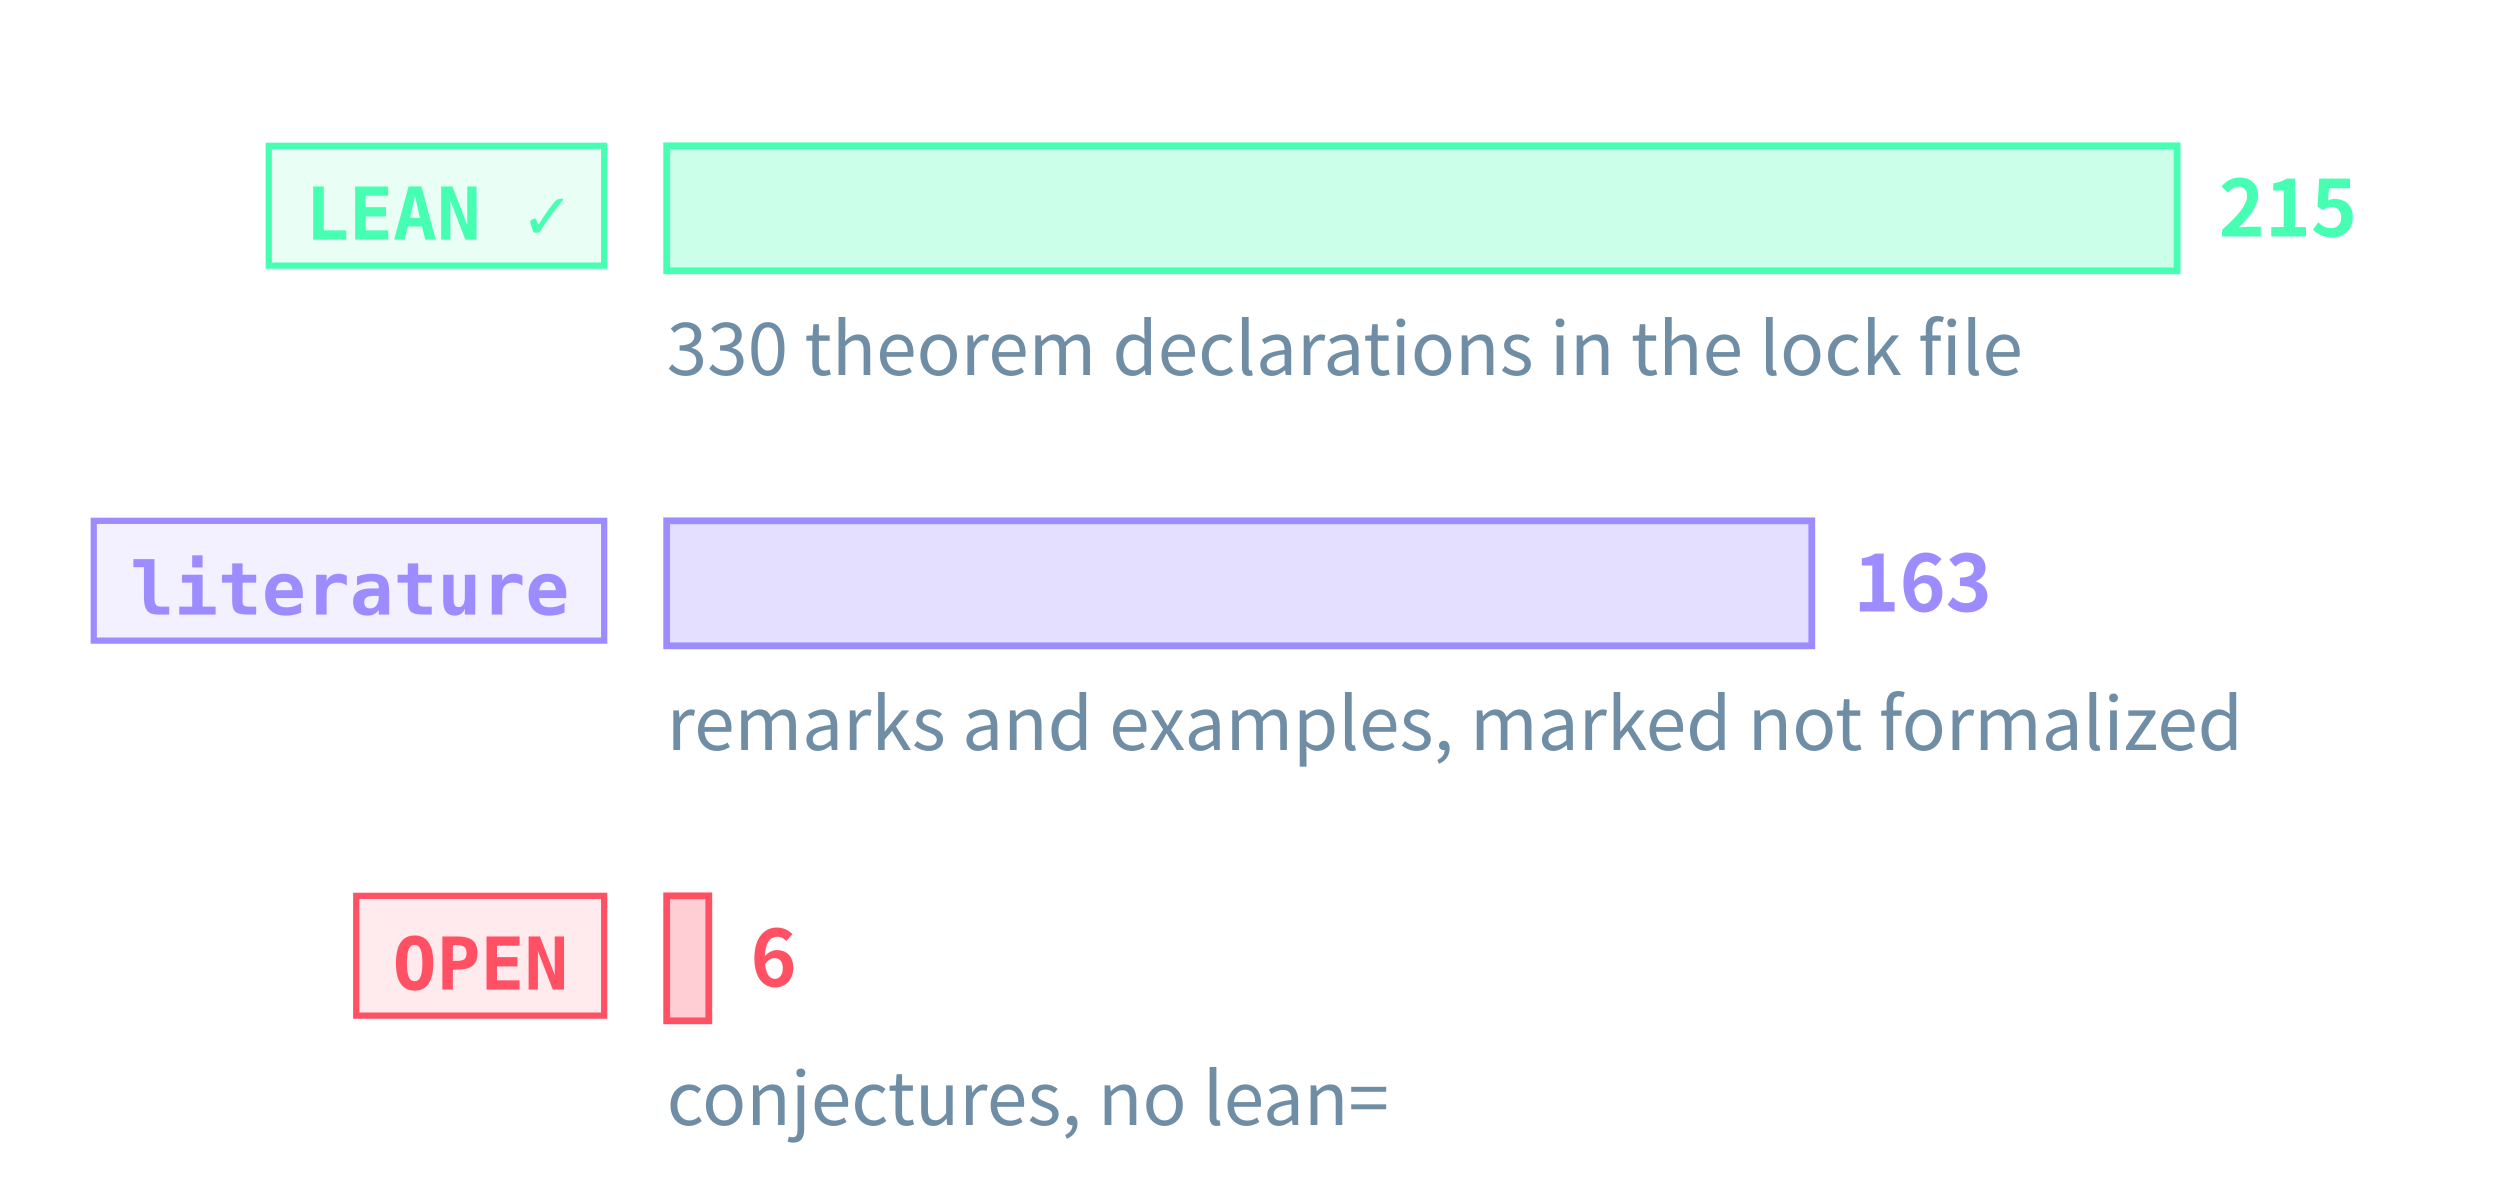
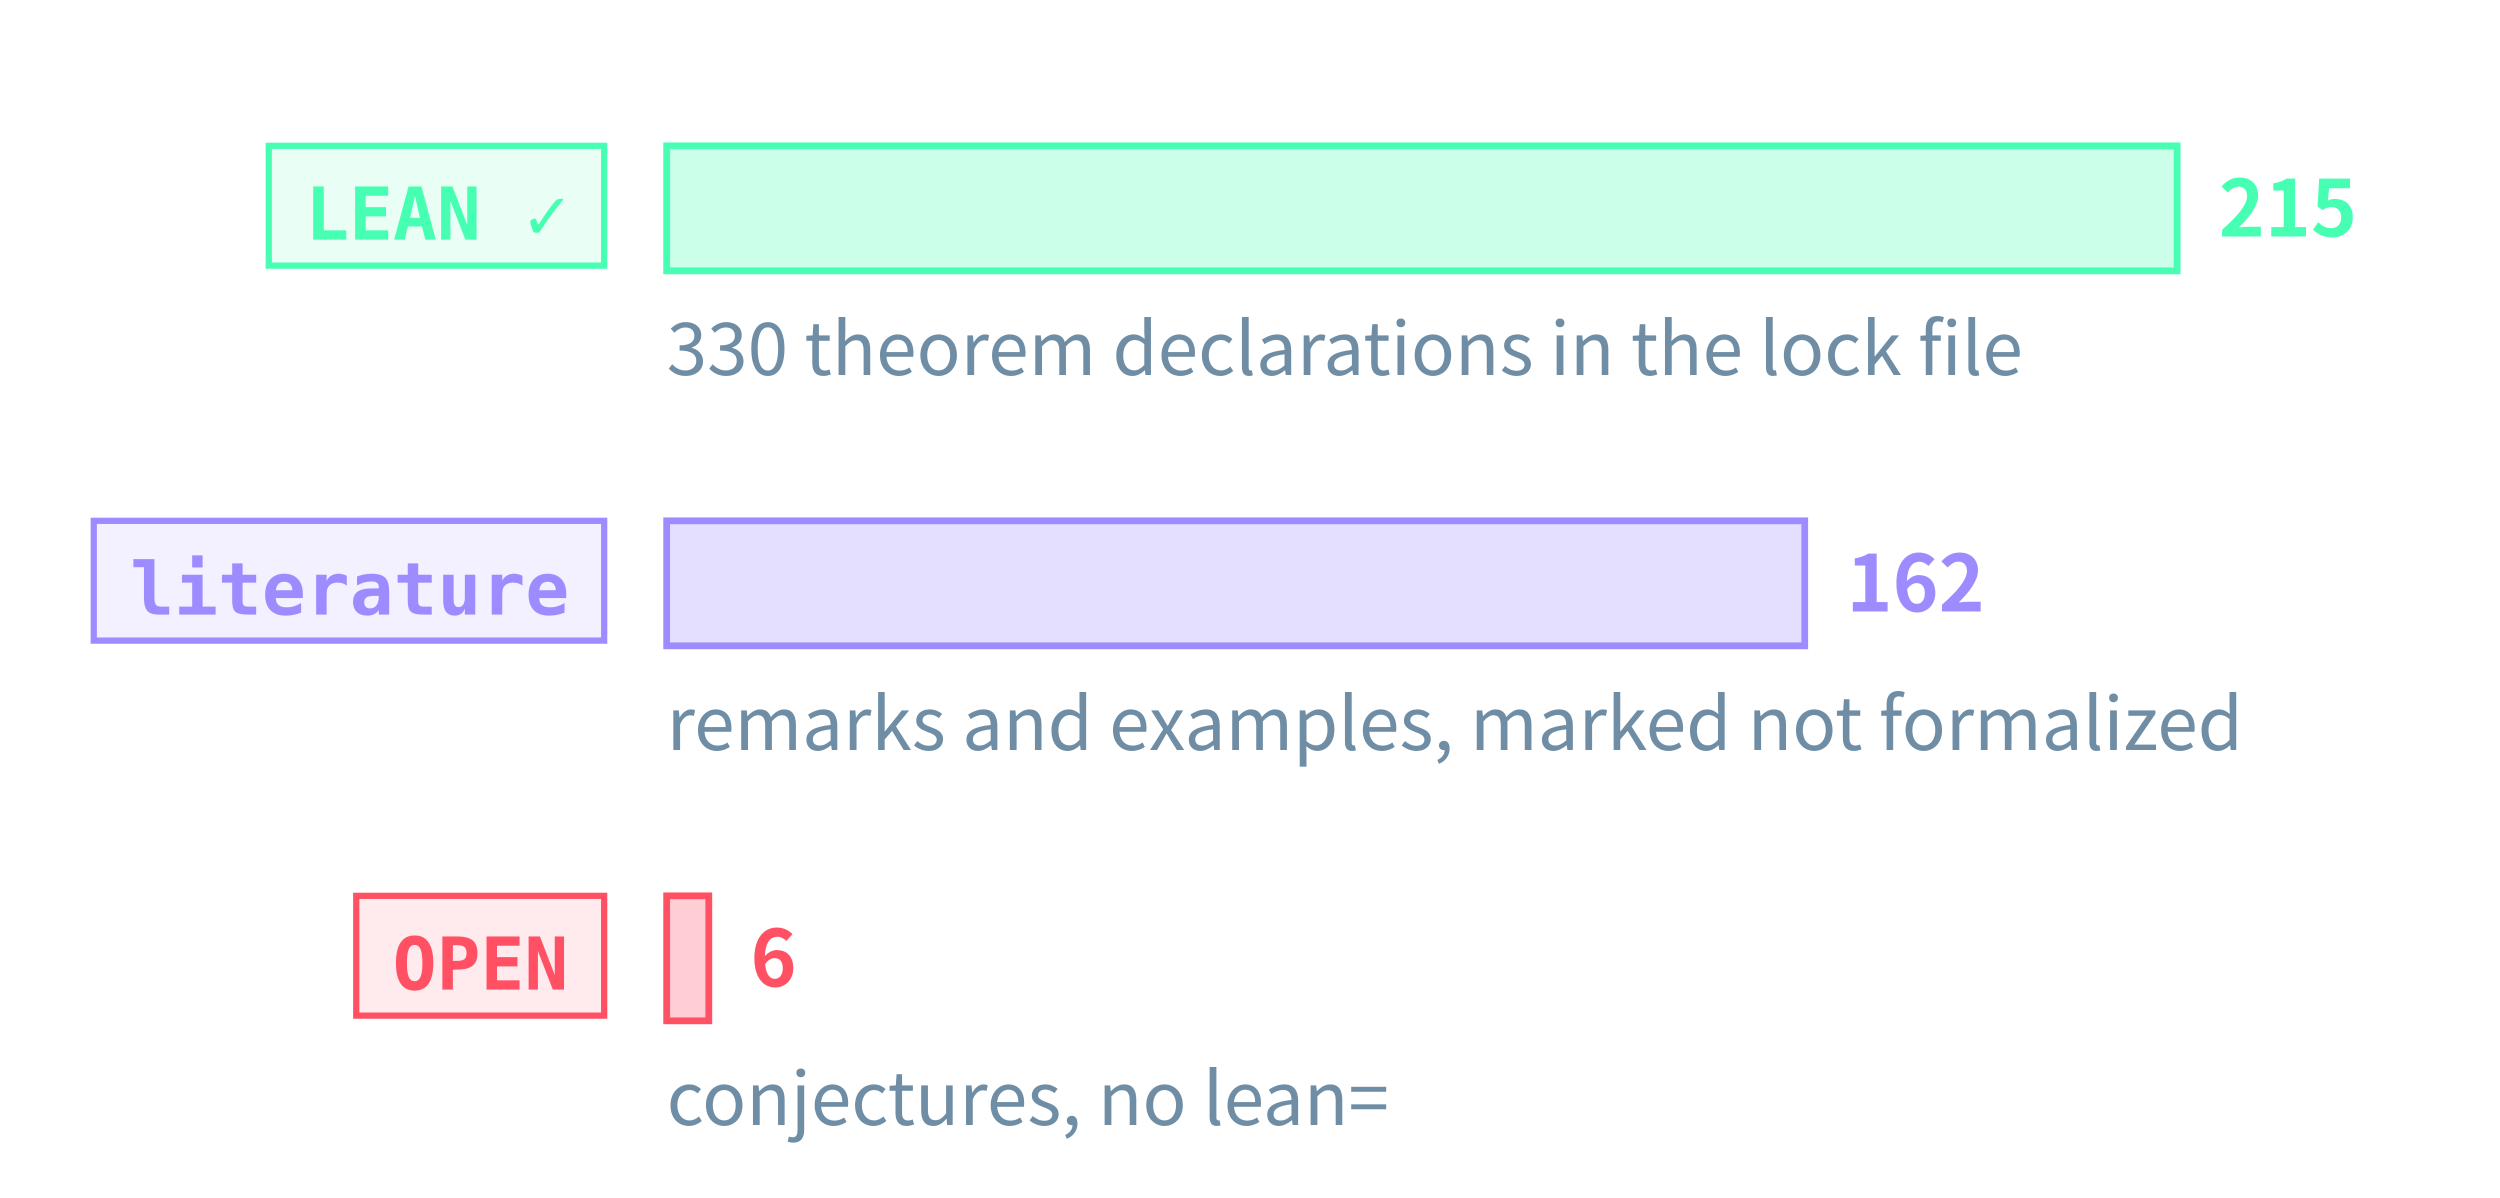
<svg xmlns="http://www.w3.org/2000/svg" class="tr-fig" data-tr-fig="prelude-three-tiers" data-lang="en" viewBox="0 0 480 230" width="480" height="230" font-family="'Noto Sans SC', 'Noto Sans CJK SC', 'Source Sans 3', 'PingFang SC', 'Microsoft YaHei', system-ui, sans-serif" role="img" aria-label="Three bars, each with a tag. The top bar is green, tagged LEAN ✓: the theorems, lemmas, propositions and corollaries with a Lean reference, the longest. The middle bar is violet, tagged “literature”: the remarks and examples marked as literature results. The bottom bar is red, tagged OPEN: the open conjectures, very short. Each bar ends in its count; under the green bar a note gives the number of theorem declarations in the lock file.">
  <style>.ts-ink{stroke:#d4efff}.tf-ink{fill:#d4efff}.ts-dim{stroke:#6f8ea5}.tf-dim{fill:#6f8ea5}.ts-faint{stroke:#34506a}.tf-faint{fill:#34506a}.ts-edge{stroke:#143049}.tf-edge{fill:#143049}.ts-hot{stroke:#1f5d7c}.tf-hot{fill:#1f5d7c}.ts-bg{stroke:#03060c}.tf-bg{fill:#03060c}.ts-panel{stroke:#07101b}.tf-panel{fill:#07101b}.ts-sheet{stroke:#050c16}.tf-sheet{fill:#050c16}.ts-cyan{stroke:#19f0ff}.tf-cyan{fill:#19f0ff}.ts-magenta{stroke:#ff2fd0}.tf-magenta{fill:#ff2fd0}.ts-amber{stroke:#ffc83d}.tf-amber{fill:#ffc83d}.ts-violet{stroke:#9d8cff}.tf-violet{fill:#9d8cff}.ts-ok{stroke:#46ffb2}.tf-ok{fill:#46ffb2}.ts-warn{stroke:#ff5064}.tf-warn{fill:#ff5064}.ts-blue{stroke:#2a7bff}.tf-blue{fill:#2a7bff}.ts-orange{stroke:#ff8a3c}.tf-orange{fill:#ff8a3c}.ts-sigma{stroke:#cfe3ff}.tf-sigma{fill:#cfe3ff}</style>
  <rect x="51.6" y="28" width="64.4" height="23" class="ts-ok tf-ok" stroke-width="1.2" fill-opacity="0.12" />
  <text class="tf-ok tr-fig-mono" x="58.6" y="46" font-size="14" font-family="'JetBrains Mono', 'DejaVu Sans Mono', ui-monospace, Menlo, Consolas, monospace" font-weight="600">LEAN ✓</text>
  <rect x="128" y="28" width="290" height="24" class="ts-ok tf-ok" stroke-width="1.3" fill-opacity="0.28" />
  <text class="tf-ok" x="426" y="45.4" font-size="15" font-weight="600">215</text>
  <rect x="18" y="100" width="98" height="23" class="ts-violet tf-violet" stroke-width="1.2" fill-opacity="0.12" />
  <text class="tf-violet tr-fig-mono" x="25" y="118" font-size="14" font-family="'JetBrains Mono', 'DejaVu Sans Mono', ui-monospace, Menlo, Consolas, monospace" font-weight="600">literature</text>
-   <rect x="128" y="100" width="219.86" height="24" class="ts-violet tf-violet" stroke-width="1.3" fill-opacity="0.28" />
-   <text class="tf-violet" x="355.86" y="117.4" font-size="15" font-weight="600">163</text>
+   <rect x="128" y="100" width="218.51" height="24" class="ts-violet tf-violet" stroke-width="1.3" fill-opacity="0.28" />
+   <text class="tf-violet" x="354.51" y="117.4" font-size="15" font-weight="600">162</text>
  <rect x="68.4" y="172" width="47.6" height="23" class="ts-warn tf-warn" stroke-width="1.2" fill-opacity="0.12" />
  <text class="tf-warn tr-fig-mono" x="75.4" y="190" font-size="14" font-family="'JetBrains Mono', 'DejaVu Sans Mono', ui-monospace, Menlo, Consolas, monospace" font-weight="600">OPEN</text>
  <rect x="128" y="172" width="8.09" height="24" class="ts-warn tf-warn" stroke-width="1.3" fill-opacity="0.28" />
  <text class="tf-warn" x="144.09" y="189.4" font-size="15" font-weight="600">6</text>
  <text class="tf-dim" x="128" y="72" font-size="14">330 theorem declarations in the lock file</text>
  <text class="tf-dim" x="128" y="144" font-size="14">remarks and examples, marked not formalized</text>
  <text class="tf-dim" x="128" y="216" font-size="14">conjectures, no lean=</text>
</svg>
